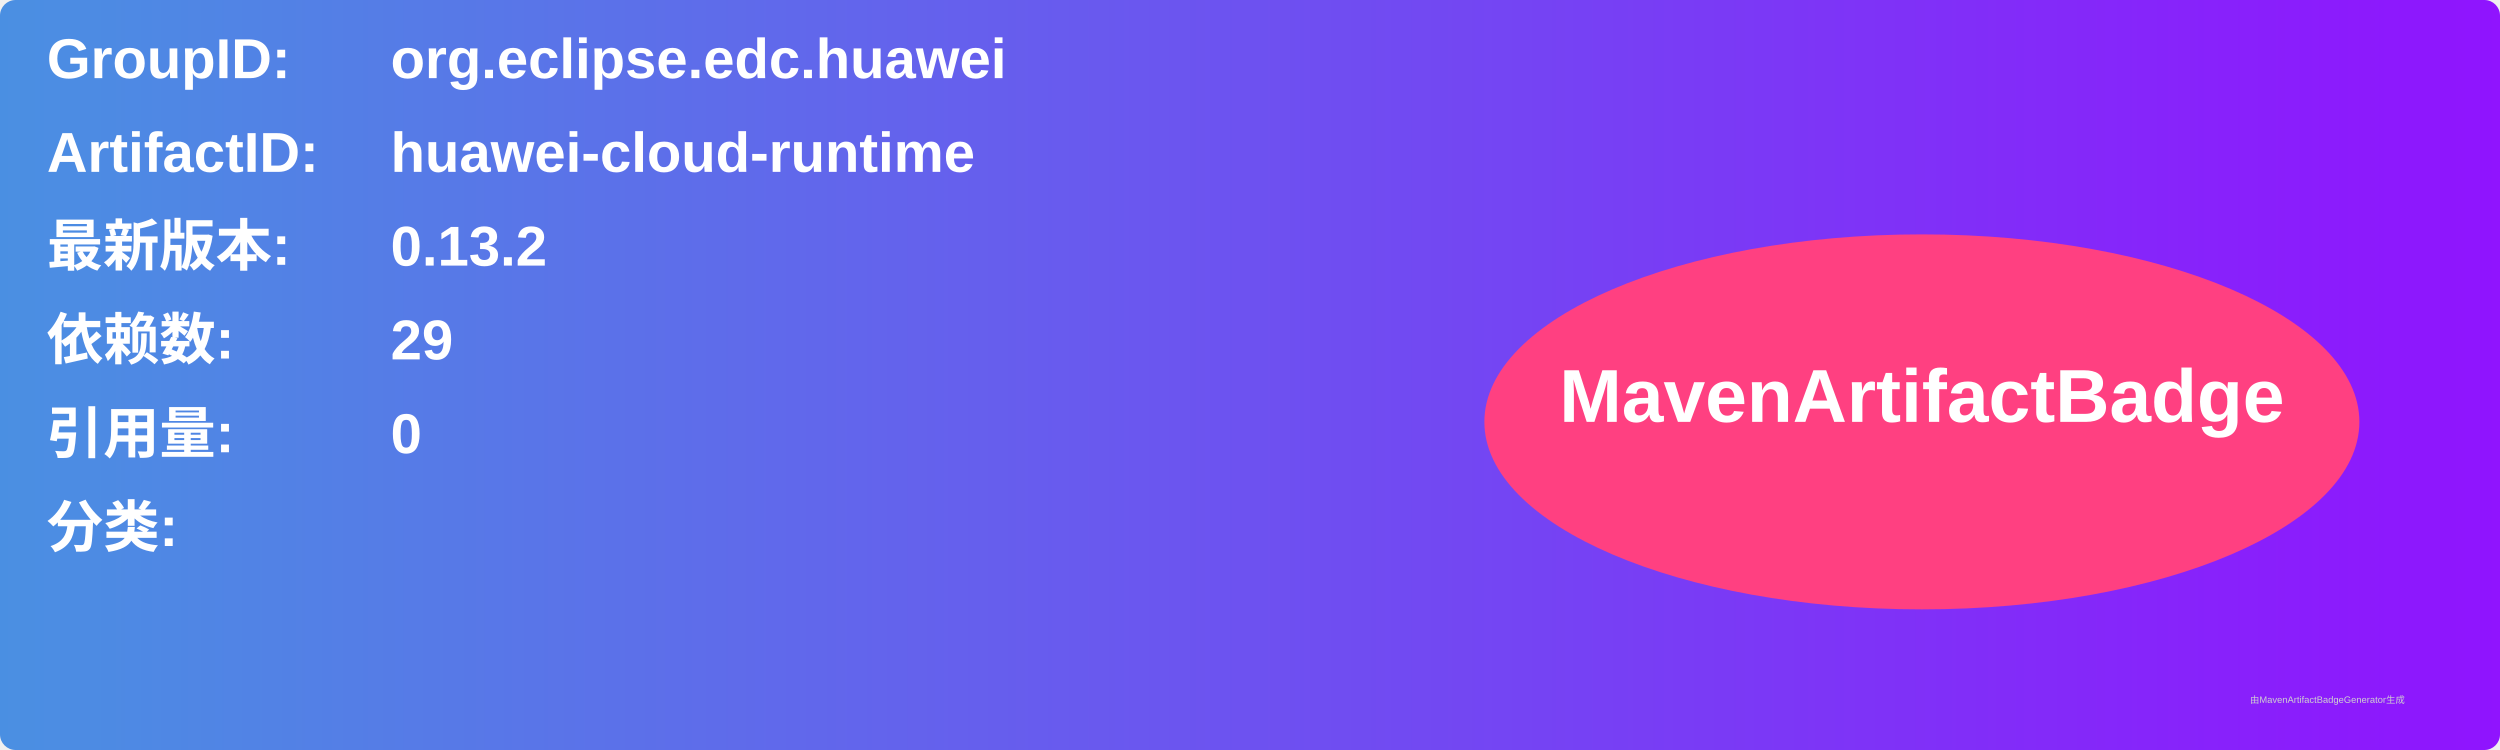
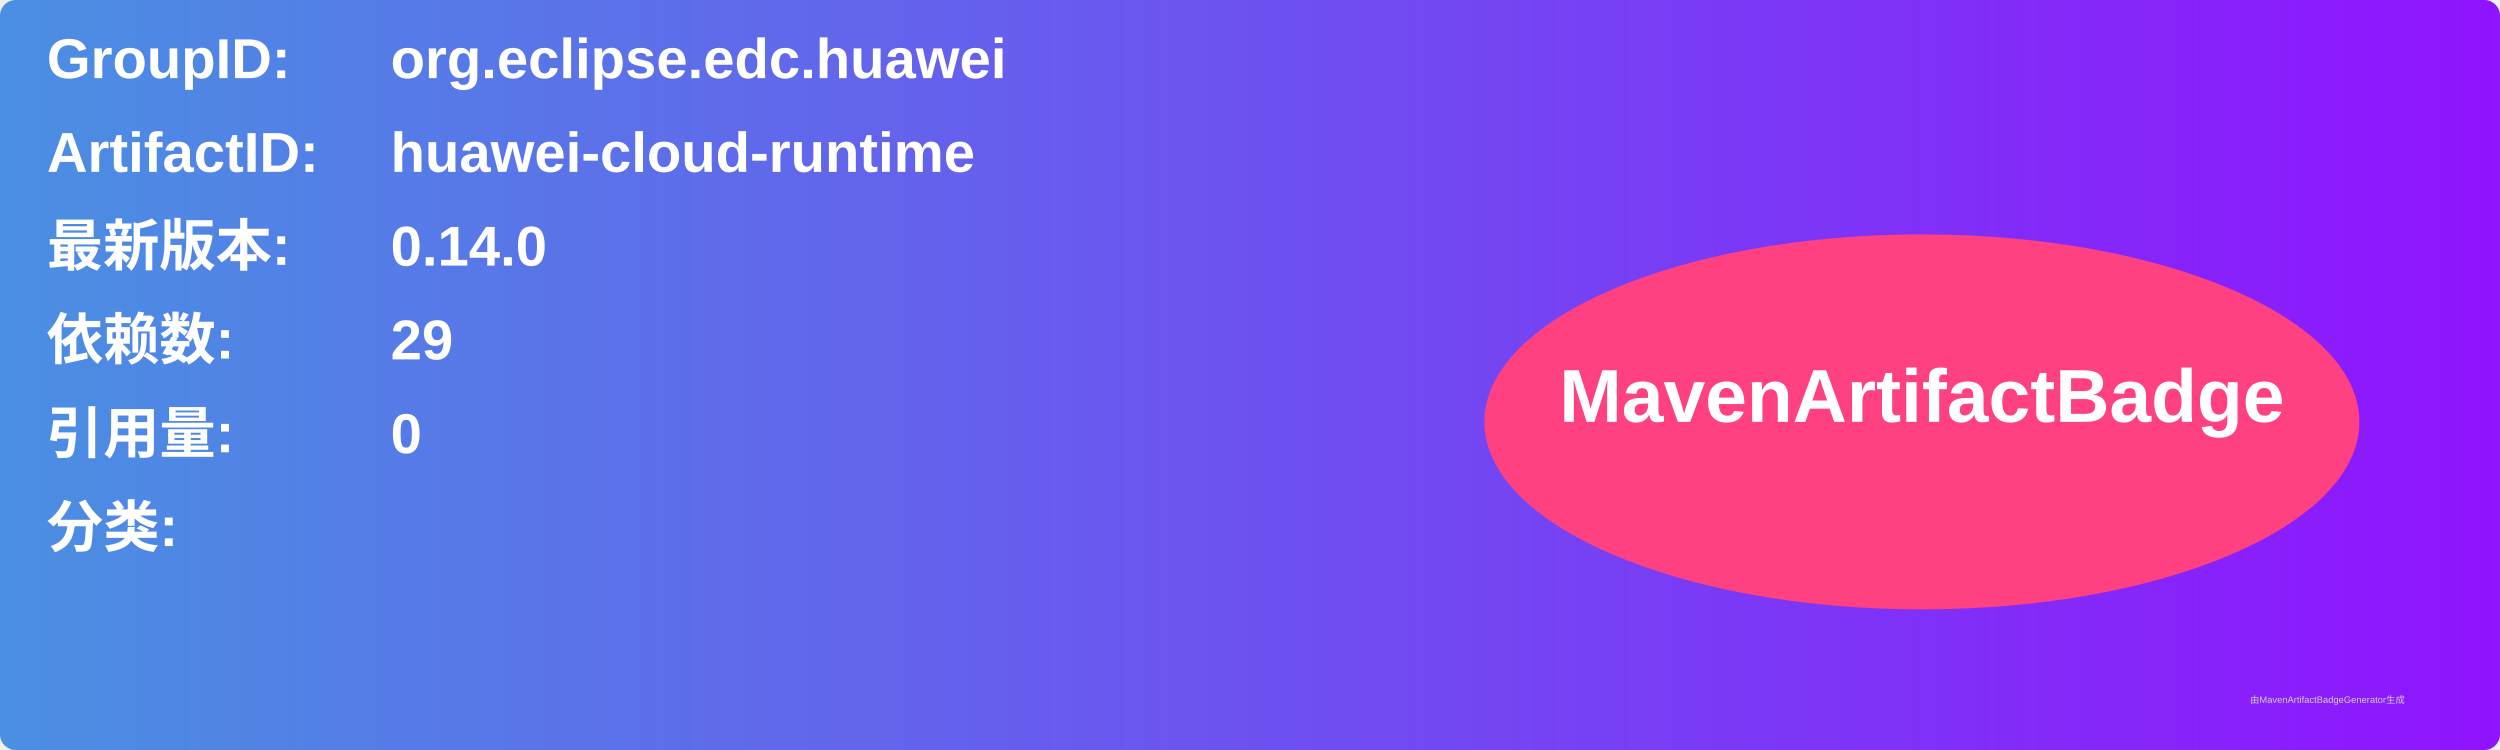
<svg xmlns="http://www.w3.org/2000/svg" width="800" height="240" viewBox="0 0 800 240">
  <linearGradient id="grad" x1="0%" y1="0%" x2="100%" y2="0%">
    <stop offset="0%" stop-color="#4a90e2" />
    <stop offset="100%" stop-color="#9013fe" />
  </linearGradient>
  <rect width="100%" height="100%" rx="5" ry="5" fill="url(#grad)" />
  <g transform="translate(15, 15)">
    <text x="0" y="10" font-family="Arial" font-size="18" fill="white" font-weight="bold" width="260">GroupID:</text>
    <text x="110" y="10" font-family="Arial" font-size="18" fill="white" font-weight="bold" width="460">org.eclipse.edc.huawei</text>
    <text x="0" y="40" font-family="Arial" font-size="18" fill="white" font-weight="bold" width="260">ArtifactID:</text>
    <text x="110" y="40" font-family="Arial" font-size="18" fill="white" font-weight="bold" width="460">huawei-cloud-runtime</text>
    <text x="0" y="70" font-family="Arial" font-size="18" fill="white" font-weight="bold">最新版本:</text>
    <text x="110" y="70" font-family="Arial" font-size="18" fill="white" font-weight="bold">
-       <tspan font-weight="bold">0.13.2</tspan>
+       <tspan font-weight="bold">0.14.0</tspan>
    </text>
    <text x="0" y="100" font-family="Arial" font-size="18" fill="white" font-weight="bold">依赖数: </text>
    <text x="110" y="100" font-family="Arial" font-size="18" fill="white">
      <tspan font-weight="bold">29</tspan>
    </text>
    <text x="0" y="130" font-family="Arial" font-size="18" fill="white" font-weight="bold">引用量: </text>
    <text x="110" y="130" font-family="Arial" font-size="18" fill="white">
      <tspan font-weight="bold">0</tspan>
    </text>
    <text x="0" y="160" font-family="Arial" font-size="18" fill="white" font-weight="bold">分类:</text>
    <text x="10" y="190" font-family="Arial" font-size="10" fill="white">
      <tspan font-weight="bold" />
    </text>
    <ellipse cx="600" cy="120" rx="140" ry="60" fill="#ff4081" />
    <text x="600" y="120" text-anchor="middle" font-family="Arial" font-size="24" fill="white" font-weight="bold">MavenArtifactBadge</text>
  </g>
  <text x="720" y="225" font-family="Arial" font-size="3" fill="#d0d0d0">由MavenArtifactBadgeGenerator生成</text>
</svg>
